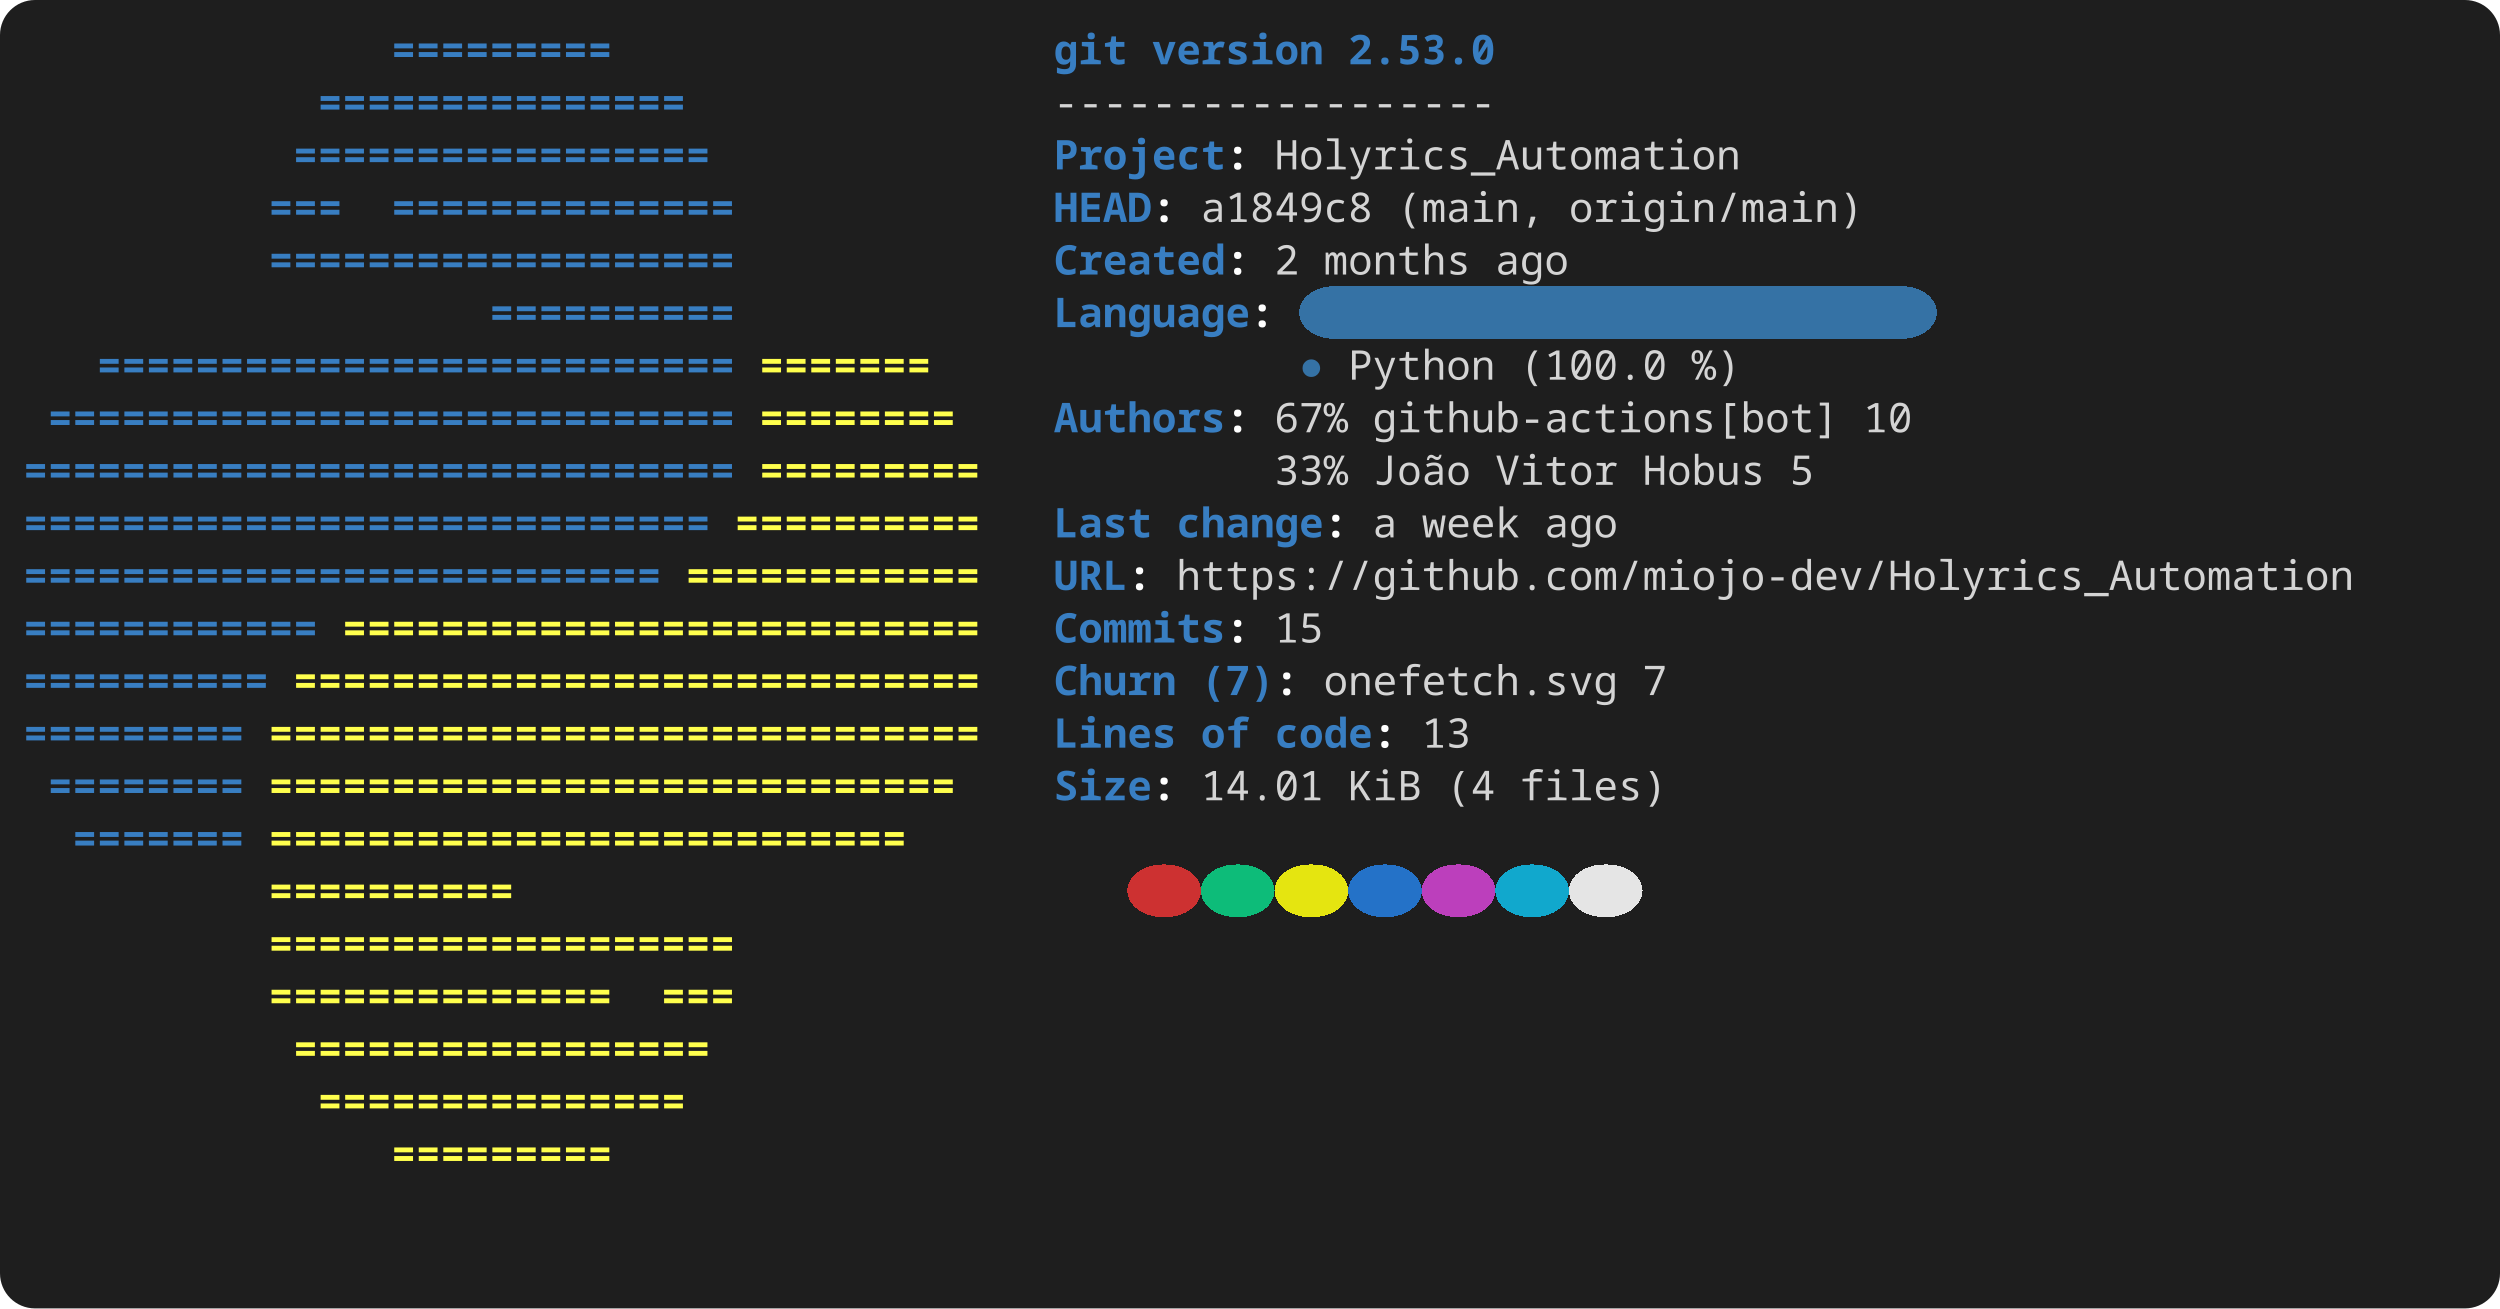
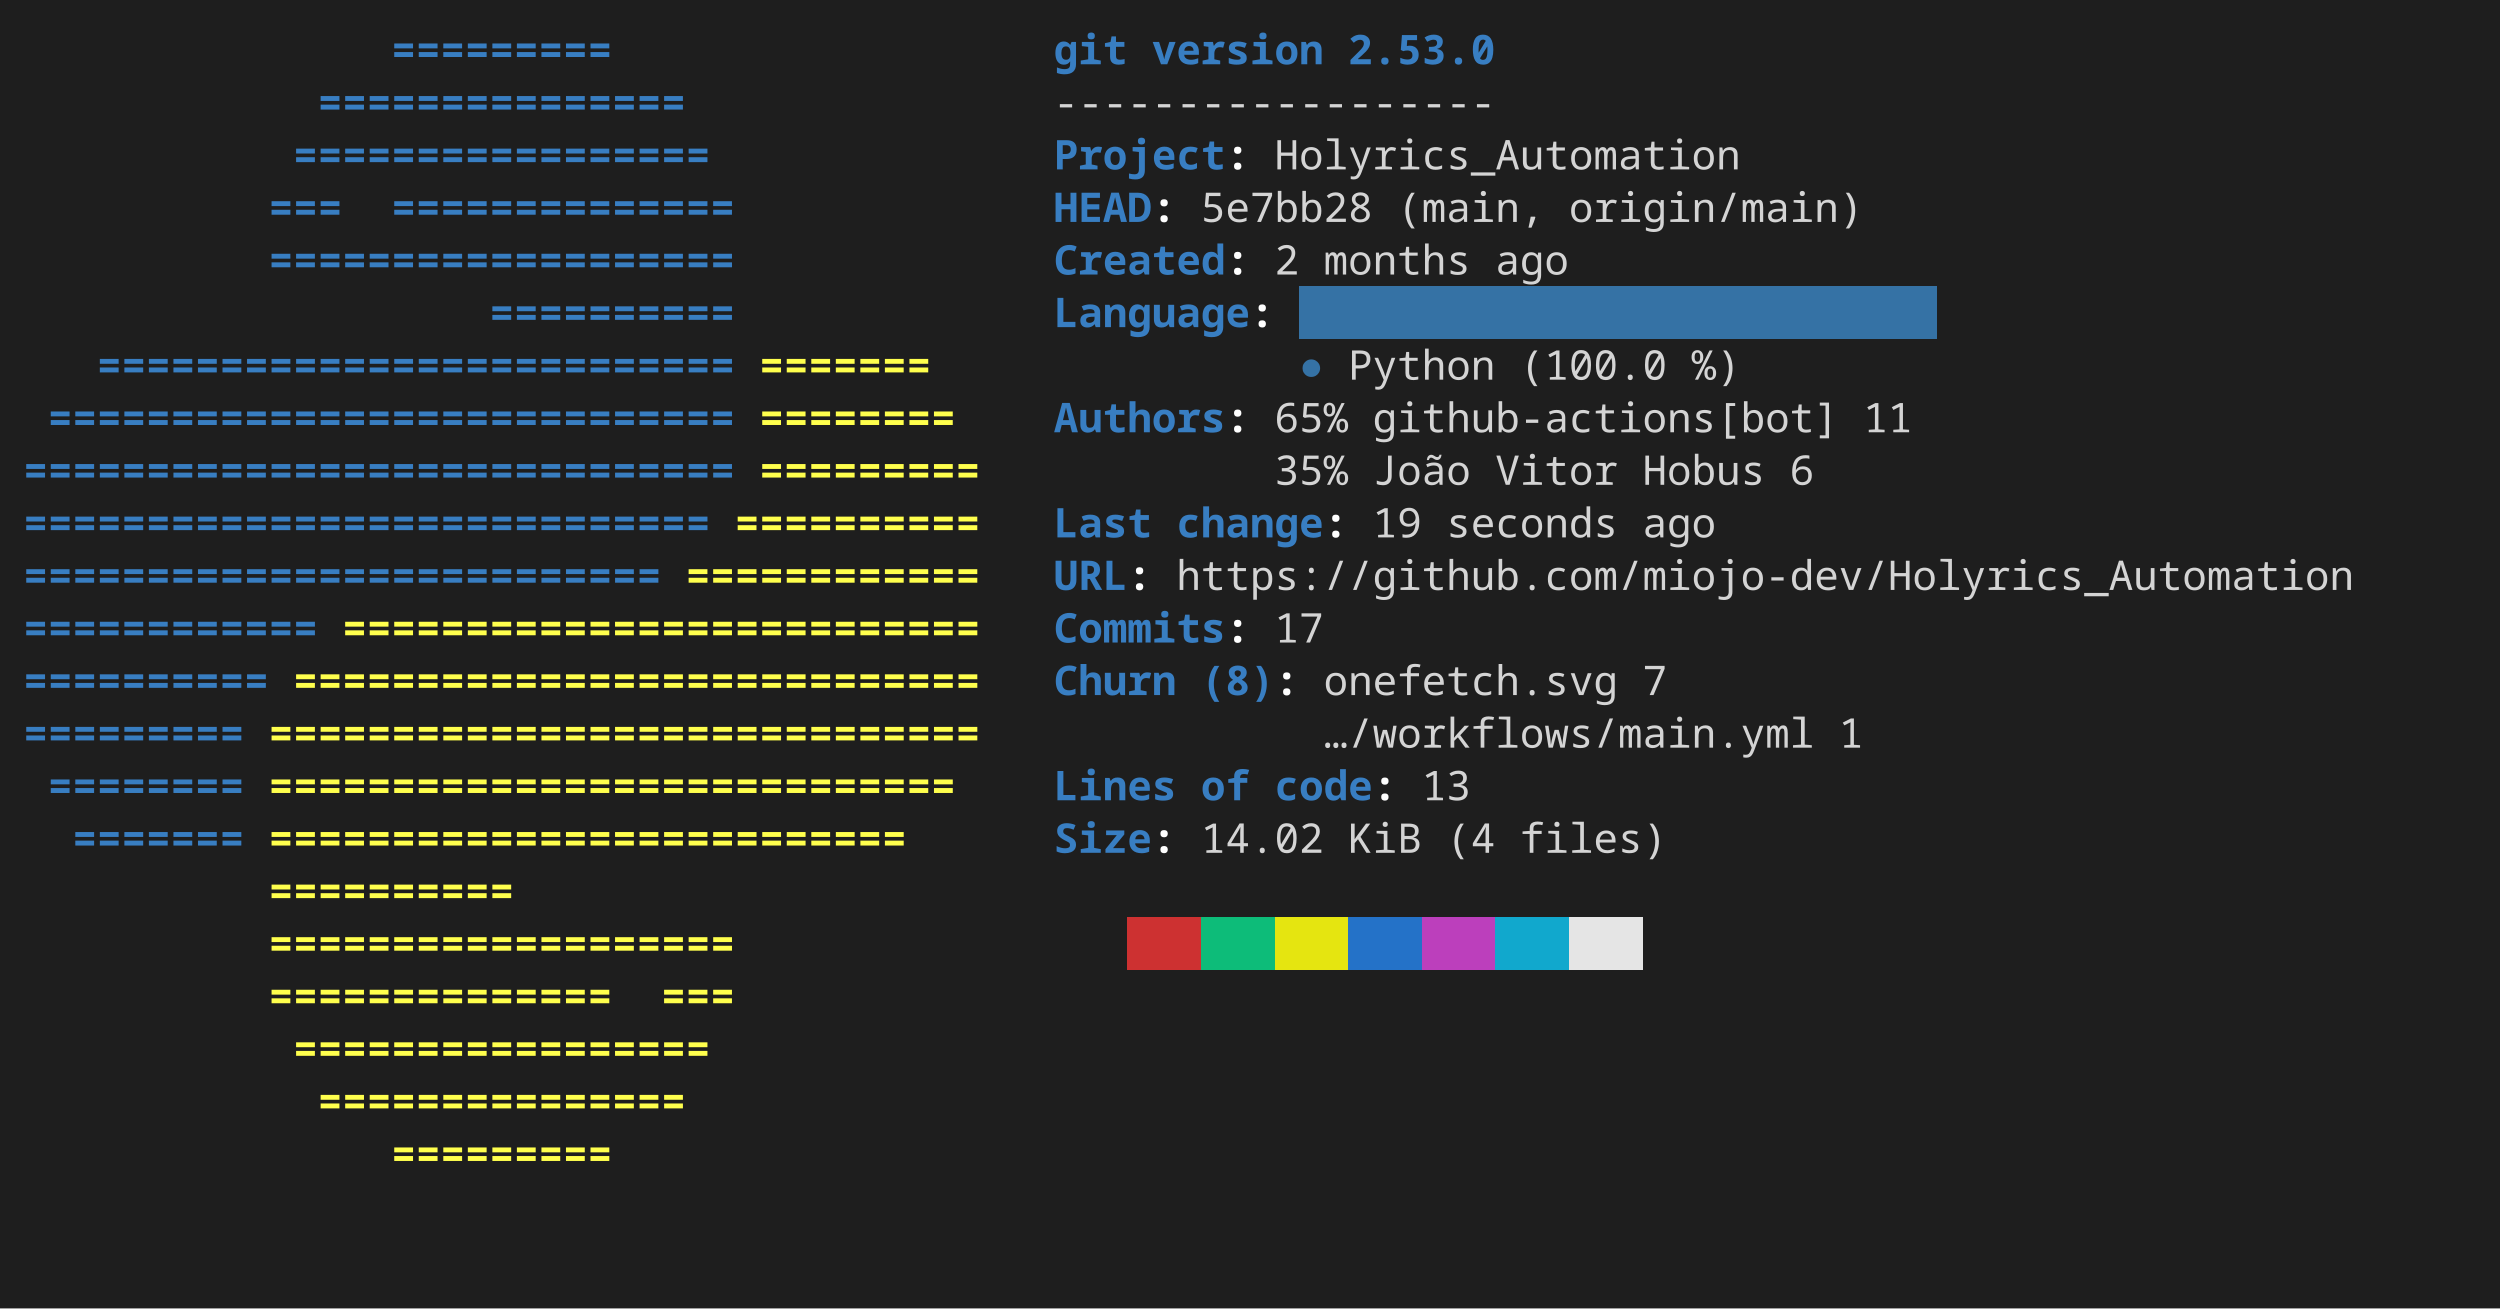
<svg xmlns="http://www.w3.org/2000/svg" width="856" height="448" viewBox="0 0 856 448" role="img" aria-label="console2svg output">
  <style>
.crt {
  font-family: ui-monospace,"JetBrains Mono","Cascadia Mono","Segoe UI Mono","Noto Sans Mono","SFMono-Regular",Menlo,Consolas,monospace;
  font-size: 14px;
}
text {
  dominant-baseline: alphabetic;
}
.bg {
  shape-rendering: crispEdges;
}
</style>
-   <rect x="0" y="0" width="856" height="448" fill="#1e1e1e" rx="12" ry="12" />
+   <rect x="0" y="0" width="856" height="448" fill="#1e1e1e" />
  <g transform="translate(8 8)">
-     <rect width="840" height="432" fill="#1e1e1e" rx="12" ry="12" />
+     <rect width="840" height="432" fill="#1e1e1e" />
    <text class="crt" x="126" y="14" fill="#387EC2" textLength="75.6" lengthAdjust="spacing" style="font-weight:bold;">=========</text>
    <text class="crt" x="352.8" y="14" fill="#387EC2" textLength="25.2" lengthAdjust="spacing" style="font-weight:bold;">git</text>
    <text class="crt" x="386.4" y="14" fill="#387EC2" textLength="58.8" lengthAdjust="spacing" style="font-weight:bold;">version</text>
    <text class="crt" x="453.6" y="14" fill="#387EC2" textLength="50.4" lengthAdjust="spacing" style="font-weight:bold;">2.53.0</text>
    <text class="crt" x="100.8" y="32" fill="#387EC2" textLength="126" lengthAdjust="spacing" style="font-weight:bold;">===============</text>
    <text class="crt" x="352.8" y="32" fill="#d4d4d4" textLength="151.2" lengthAdjust="spacing">------------------</text>
    <text class="crt" x="92.4" y="50" fill="#387EC2" textLength="142.8" lengthAdjust="spacing" style="font-weight:bold;">=================</text>
    <text class="crt" x="352.8" y="50" fill="#387EC2" textLength="58.8" lengthAdjust="spacing" style="font-weight:bold;">Project</text>
    <text class="crt" x="411.6" y="50" fill="#FEFEFE" textLength="8.4" lengthAdjust="spacing" style="font-weight:bold;">:</text>
    <text class="crt" x="428.4" y="50" fill="#d4d4d4" textLength="159.6" lengthAdjust="spacing">Holyrics_Automation</text>
    <text class="crt" x="84" y="68" fill="#387EC2" textLength="25.2" lengthAdjust="spacing" style="font-weight:bold;">===</text>
    <text class="crt" x="126" y="68" fill="#387EC2" textLength="117.6" lengthAdjust="spacing" style="font-weight:bold;">==============</text>
    <text class="crt" x="352.8" y="68" fill="#387EC2" textLength="33.6" lengthAdjust="spacing" style="font-weight:bold;">HEAD</text>
    <text class="crt" x="386.4" y="68" fill="#FEFEFE" textLength="8.4" lengthAdjust="spacing" style="font-weight:bold;">:</text>
-     <text class="crt" x="403.2" y="68" fill="#d4d4d4" textLength="58.8" lengthAdjust="spacing">a1849c8</text>
+     <text class="crt" x="403.2" y="68" fill="#d4d4d4" textLength="58.8" lengthAdjust="spacing">5e7bb28</text>
    <text class="crt" x="470.4" y="68" fill="#d4d4d4" textLength="50.4" lengthAdjust="spacing">(main,</text>
    <text class="crt" x="529.2" y="68" fill="#d4d4d4" textLength="100.8" lengthAdjust="spacing">origin/main)</text>
    <text class="crt" x="84" y="86" fill="#387EC2" textLength="159.6" lengthAdjust="spacing" style="font-weight:bold;">===================</text>
    <text class="crt" x="352.8" y="86" fill="#387EC2" textLength="58.8" lengthAdjust="spacing" style="font-weight:bold;">Created</text>
    <text class="crt" x="411.6" y="86" fill="#FEFEFE" textLength="8.4" lengthAdjust="spacing" style="font-weight:bold;">:</text>
    <text class="crt" x="428.4" y="86" fill="#d4d4d4" textLength="8.4" lengthAdjust="spacing">2</text>
    <text class="crt" x="445.2" y="86" fill="#d4d4d4" textLength="50.4" lengthAdjust="spacing">months</text>
    <text class="crt" x="504" y="86" fill="#d4d4d4" textLength="25.2" lengthAdjust="spacing">ago</text>
-     <rect class="bg" x="436.8" y="90" width="218.4" height="18" fill="#3572A5" rx="12" ry="12" />
+     <rect class="bg" x="436.8" y="90" width="218.4" height="18" fill="#3572A5" />
    <text class="crt" x="159.6" y="104" fill="#387EC2" textLength="84" lengthAdjust="spacing" style="font-weight:bold;">==========</text>
    <text class="crt" x="352.8" y="104" fill="#387EC2" textLength="67.2" lengthAdjust="spacing" style="font-weight:bold;">Language</text>
    <text class="crt" x="420" y="104" fill="#FEFEFE" textLength="8.4" lengthAdjust="spacing" style="font-weight:bold;">:</text>
    <text class="crt" x="25.2" y="122" fill="#387EC2" textLength="218.4" lengthAdjust="spacing" style="font-weight:bold;">==========================</text>
    <text class="crt" x="252" y="122" fill="#FFFF4D" textLength="58.8" lengthAdjust="spacing" style="font-weight:bold;">=======</text>
    <text class="crt" x="436.8" y="122" fill="#3572A5" textLength="8.4" lengthAdjust="spacing">●</text>
    <text class="crt" x="453.6" y="122" fill="#d4d4d4" textLength="50.4" lengthAdjust="spacing">Python</text>
    <text class="crt" x="512.4" y="122" fill="#d4d4d4" textLength="50.4" lengthAdjust="spacing">(100.0</text>
    <text class="crt" x="571.2" y="122" fill="#d4d4d4" textLength="16.8" lengthAdjust="spacing">%)</text>
    <text class="crt" x="8.4" y="140" fill="#387EC2" textLength="235.2" lengthAdjust="spacing" style="font-weight:bold;">============================</text>
    <text class="crt" x="252" y="140" fill="#FFFF4D" textLength="67.2" lengthAdjust="spacing" style="font-weight:bold;">========</text>
    <text class="crt" x="352.8" y="140" fill="#387EC2" textLength="58.8" lengthAdjust="spacing" style="font-weight:bold;">Authors</text>
    <text class="crt" x="411.6" y="140" fill="#FEFEFE" textLength="8.4" lengthAdjust="spacing" style="font-weight:bold;">:</text>
-     <text class="crt" x="428.4" y="140" fill="#d4d4d4" textLength="25.2" lengthAdjust="spacing">67%</text>
+     <text class="crt" x="428.4" y="140" fill="#d4d4d4" textLength="25.2" lengthAdjust="spacing">65%</text>
    <text class="crt" x="462" y="140" fill="#d4d4d4" textLength="159.6" lengthAdjust="spacing">github-actions[bot]</text>
-     <text class="crt" x="630" y="140" fill="#d4d4d4" textLength="16.8" lengthAdjust="spacing">10</text>
+     <text class="crt" x="630" y="140" fill="#d4d4d4" textLength="16.8" lengthAdjust="spacing">11</text>
    <text class="crt" x="0" y="158" fill="#387EC2" textLength="243.6" lengthAdjust="spacing" style="font-weight:bold;">=============================</text>
    <text class="crt" x="252" y="158" fill="#FFFF4D" textLength="75.6" lengthAdjust="spacing" style="font-weight:bold;">=========</text>
-     <text class="crt" x="428.4" y="158" fill="#d4d4d4" textLength="25.2" lengthAdjust="spacing">33%</text>
+     <text class="crt" x="428.4" y="158" fill="#d4d4d4" textLength="25.2" lengthAdjust="spacing">35%</text>
    <text class="crt" x="462" y="158" fill="#d4d4d4" textLength="33.6" lengthAdjust="spacing">João</text>
    <text class="crt" x="504" y="158" fill="#d4d4d4" textLength="42" lengthAdjust="spacing">Vitor</text>
    <text class="crt" x="554.4" y="158" fill="#d4d4d4" textLength="42" lengthAdjust="spacing">Hobus</text>
-     <text class="crt" x="604.8" y="158" fill="#d4d4d4" textLength="8.4" lengthAdjust="spacing">5</text>
+     <text class="crt" x="604.8" y="158" fill="#d4d4d4" textLength="8.4" lengthAdjust="spacing">6</text>
    <text class="crt" x="0" y="176" fill="#387EC2" textLength="235.2" lengthAdjust="spacing" style="font-weight:bold;">============================</text>
    <text class="crt" x="243.6" y="176" fill="#FFFF4D" textLength="84" lengthAdjust="spacing" style="font-weight:bold;">==========</text>
    <text class="crt" x="352.8" y="176" fill="#387EC2" textLength="33.6" lengthAdjust="spacing" style="font-weight:bold;">Last</text>
    <text class="crt" x="394.8" y="176" fill="#387EC2" textLength="50.4" lengthAdjust="spacing" style="font-weight:bold;">change</text>
    <text class="crt" x="445.2" y="176" fill="#FEFEFE" textLength="8.4" lengthAdjust="spacing" style="font-weight:bold;">:</text>
-     <text class="crt" x="462" y="176" fill="#d4d4d4" textLength="8.4" lengthAdjust="spacing">a</text>
-     <text class="crt" x="478.8" y="176" fill="#d4d4d4" textLength="33.6" lengthAdjust="spacing">week</text>
-     <text class="crt" x="520.8" y="176" fill="#d4d4d4" textLength="25.2" lengthAdjust="spacing">ago</text>
+     <text class="crt" x="462" y="176" fill="#d4d4d4" textLength="16.8" lengthAdjust="spacing">19</text>
+     <text class="crt" x="487.2" y="176" fill="#d4d4d4" textLength="58.8" lengthAdjust="spacing">seconds</text>
+     <text class="crt" x="554.4" y="176" fill="#d4d4d4" textLength="25.2" lengthAdjust="spacing">ago</text>
    <text class="crt" x="0" y="194" fill="#387EC2" textLength="218.4" lengthAdjust="spacing" style="font-weight:bold;">==========================</text>
    <text class="crt" x="226.8" y="194" fill="#FFFF4D" textLength="100.8" lengthAdjust="spacing" style="font-weight:bold;">============</text>
    <text class="crt" x="352.8" y="194" fill="#387EC2" textLength="25.2" lengthAdjust="spacing" style="font-weight:bold;">URL</text>
    <text class="crt" x="378" y="194" fill="#FEFEFE" textLength="8.4" lengthAdjust="spacing" style="font-weight:bold;">:</text>
    <text class="crt" x="394.8" y="194" fill="#d4d4d4" textLength="403.2" lengthAdjust="spacing">https://github.com/miojo-dev/Holyrics_Automation</text>
    <text class="crt" x="0" y="212" fill="#387EC2" textLength="100.8" lengthAdjust="spacing" style="font-weight:bold;">============</text>
    <text class="crt" x="109.2" y="212" fill="#FFFF4D" textLength="218.4" lengthAdjust="spacing" style="font-weight:bold;">==========================</text>
    <text class="crt" x="352.8" y="212" fill="#387EC2" textLength="58.8" lengthAdjust="spacing" style="font-weight:bold;">Commits</text>
    <text class="crt" x="411.6" y="212" fill="#FEFEFE" textLength="8.4" lengthAdjust="spacing" style="font-weight:bold;">:</text>
-     <text class="crt" x="428.4" y="212" fill="#d4d4d4" textLength="16.8" lengthAdjust="spacing">15</text>
+     <text class="crt" x="428.4" y="212" fill="#d4d4d4" textLength="16.8" lengthAdjust="spacing">17</text>
    <text class="crt" x="0" y="230" fill="#387EC2" textLength="84" lengthAdjust="spacing" style="font-weight:bold;">==========</text>
    <text class="crt" x="92.4" y="230" fill="#FFFF4D" textLength="235.2" lengthAdjust="spacing" style="font-weight:bold;">============================</text>
    <text class="crt" x="352.8" y="230" fill="#387EC2" textLength="42" lengthAdjust="spacing" style="font-weight:bold;">Churn</text>
-     <text class="crt" x="403.2" y="230" fill="#387EC2" textLength="25.2" lengthAdjust="spacing" style="font-weight:bold;">(7)</text>
+     <text class="crt" x="403.2" y="230" fill="#387EC2" textLength="25.2" lengthAdjust="spacing" style="font-weight:bold;">(8)</text>
    <text class="crt" x="428.4" y="230" fill="#FEFEFE" textLength="8.4" lengthAdjust="spacing" style="font-weight:bold;">:</text>
    <text class="crt" x="445.2" y="230" fill="#d4d4d4" textLength="100.8" lengthAdjust="spacing">onefetch.svg</text>
    <text class="crt" x="554.4" y="230" fill="#d4d4d4" textLength="8.4" lengthAdjust="spacing">7</text>
    <text class="crt" x="0" y="248" fill="#387EC2" textLength="75.6" lengthAdjust="spacing" style="font-weight:bold;">=========</text>
    <text class="crt" x="84" y="248" fill="#FFFF4D" textLength="243.6" lengthAdjust="spacing" style="font-weight:bold;">=============================</text>
-     <text class="crt" x="352.8" y="248" fill="#387EC2" textLength="42" lengthAdjust="spacing" style="font-weight:bold;">Lines</text>
-     <text class="crt" x="403.2" y="248" fill="#387EC2" textLength="16.8" lengthAdjust="spacing" style="font-weight:bold;">of</text>
-     <text class="crt" x="428.4" y="248" fill="#387EC2" textLength="33.6" lengthAdjust="spacing" style="font-weight:bold;">code</text>
-     <text class="crt" x="462" y="248" fill="#FEFEFE" textLength="8.4" lengthAdjust="spacing" style="font-weight:bold;">:</text>
-     <text class="crt" x="478.8" y="248" fill="#d4d4d4" textLength="16.8" lengthAdjust="spacing">13</text>
+     <text class="crt" x="445.2" y="248" fill="#d4d4d4" textLength="168" lengthAdjust="spacing">…/workflows/main.yml</text>
+     <text class="crt" x="621.6" y="248" fill="#d4d4d4" textLength="8.4" lengthAdjust="spacing">1</text>
    <text class="crt" x="8.4" y="266" fill="#387EC2" textLength="67.2" lengthAdjust="spacing" style="font-weight:bold;">========</text>
    <text class="crt" x="84" y="266" fill="#FFFF4D" textLength="235.2" lengthAdjust="spacing" style="font-weight:bold;">============================</text>
-     <text class="crt" x="352.8" y="266" fill="#387EC2" textLength="33.6" lengthAdjust="spacing" style="font-weight:bold;">Size</text>
-     <text class="crt" x="386.4" y="266" fill="#FEFEFE" textLength="8.4" lengthAdjust="spacing" style="font-weight:bold;">:</text>
-     <text class="crt" x="403.2" y="266" fill="#d4d4d4" textLength="42" lengthAdjust="spacing">14.01</text>
-     <text class="crt" x="453.6" y="266" fill="#d4d4d4" textLength="25.2" lengthAdjust="spacing">KiB</text>
-     <text class="crt" x="487.2" y="266" fill="#d4d4d4" textLength="16.8" lengthAdjust="spacing">(4</text>
-     <text class="crt" x="512.4" y="266" fill="#d4d4d4" textLength="50.4" lengthAdjust="spacing">files)</text>
+     <text class="crt" x="352.8" y="266" fill="#387EC2" textLength="42" lengthAdjust="spacing" style="font-weight:bold;">Lines</text>
+     <text class="crt" x="403.2" y="266" fill="#387EC2" textLength="16.8" lengthAdjust="spacing" style="font-weight:bold;">of</text>
+     <text class="crt" x="428.4" y="266" fill="#387EC2" textLength="33.6" lengthAdjust="spacing" style="font-weight:bold;">code</text>
+     <text class="crt" x="462" y="266" fill="#FEFEFE" textLength="8.4" lengthAdjust="spacing" style="font-weight:bold;">:</text>
+     <text class="crt" x="478.8" y="266" fill="#d4d4d4" textLength="16.8" lengthAdjust="spacing">13</text>
    <text class="crt" x="16.8" y="284" fill="#387EC2" textLength="58.8" lengthAdjust="spacing" style="font-weight:bold;">=======</text>
    <text class="crt" x="84" y="284" fill="#FFFF4D" textLength="218.4" lengthAdjust="spacing" style="font-weight:bold;">==========================</text>
-     <rect class="bg" x="378" y="288" width="25.2" height="18" fill="#cd3131" rx="12" ry="12" />
-     <rect class="bg" x="403.2" y="288" width="25.2" height="18" fill="#0dbc79" rx="12" ry="12" />
-     <rect class="bg" x="428.4" y="288" width="25.2" height="18" fill="#e5e510" rx="12" ry="12" />
-     <rect class="bg" x="453.6" y="288" width="25.2" height="18" fill="#2472c8" rx="12" ry="12" />
-     <rect class="bg" x="478.8" y="288" width="25.2" height="18" fill="#bc3fbc" rx="12" ry="12" />
-     <rect class="bg" x="504" y="288" width="25.2" height="18" fill="#11a8cd" rx="12" ry="12" />
-     <rect class="bg" x="529.2" y="288" width="25.2" height="18" fill="#e5e5e5" rx="12" ry="12" />
+     <text class="crt" x="352.8" y="284" fill="#387EC2" textLength="33.6" lengthAdjust="spacing" style="font-weight:bold;">Size</text>
+     <text class="crt" x="386.4" y="284" fill="#FEFEFE" textLength="8.4" lengthAdjust="spacing" style="font-weight:bold;">:</text>
+     <text class="crt" x="403.2" y="284" fill="#d4d4d4" textLength="42" lengthAdjust="spacing">14.02</text>
+     <text class="crt" x="453.6" y="284" fill="#d4d4d4" textLength="25.2" lengthAdjust="spacing">KiB</text>
+     <text class="crt" x="487.2" y="284" fill="#d4d4d4" textLength="16.8" lengthAdjust="spacing">(4</text>
+     <text class="crt" x="512.4" y="284" fill="#d4d4d4" textLength="50.4" lengthAdjust="spacing">files)</text>
    <text class="crt" x="84" y="302" fill="#FFFF4D" textLength="84" lengthAdjust="spacing" style="font-weight:bold;">==========</text>
+     <rect class="bg" x="378" y="306" width="25.2" height="18" fill="#cd3131" />
+     <rect class="bg" x="403.2" y="306" width="25.2" height="18" fill="#0dbc79" />
+     <rect class="bg" x="428.4" y="306" width="25.2" height="18" fill="#e5e510" />
+     <rect class="bg" x="453.6" y="306" width="25.2" height="18" fill="#2472c8" />
+     <rect class="bg" x="478.8" y="306" width="25.2" height="18" fill="#bc3fbc" />
+     <rect class="bg" x="504" y="306" width="25.2" height="18" fill="#11a8cd" />
+     <rect class="bg" x="529.2" y="306" width="25.2" height="18" fill="#e5e5e5" />
    <text class="crt" x="84" y="320" fill="#FFFF4D" textLength="159.6" lengthAdjust="spacing" style="font-weight:bold;">===================</text>
    <text class="crt" x="84" y="338" fill="#FFFF4D" textLength="117.6" lengthAdjust="spacing" style="font-weight:bold;">==============</text>
    <text class="crt" x="218.4" y="338" fill="#FFFF4D" textLength="25.2" lengthAdjust="spacing" style="font-weight:bold;">===</text>
    <text class="crt" x="92.4" y="356" fill="#FFFF4D" textLength="142.8" lengthAdjust="spacing" style="font-weight:bold;">=================</text>
    <text class="crt" x="100.8" y="374" fill="#FFFF4D" textLength="126" lengthAdjust="spacing" style="font-weight:bold;">===============</text>
    <text class="crt" x="126" y="392" fill="#FFFF4D" textLength="75.6" lengthAdjust="spacing" style="font-weight:bold;">=========</text>
  </g>
</svg>
